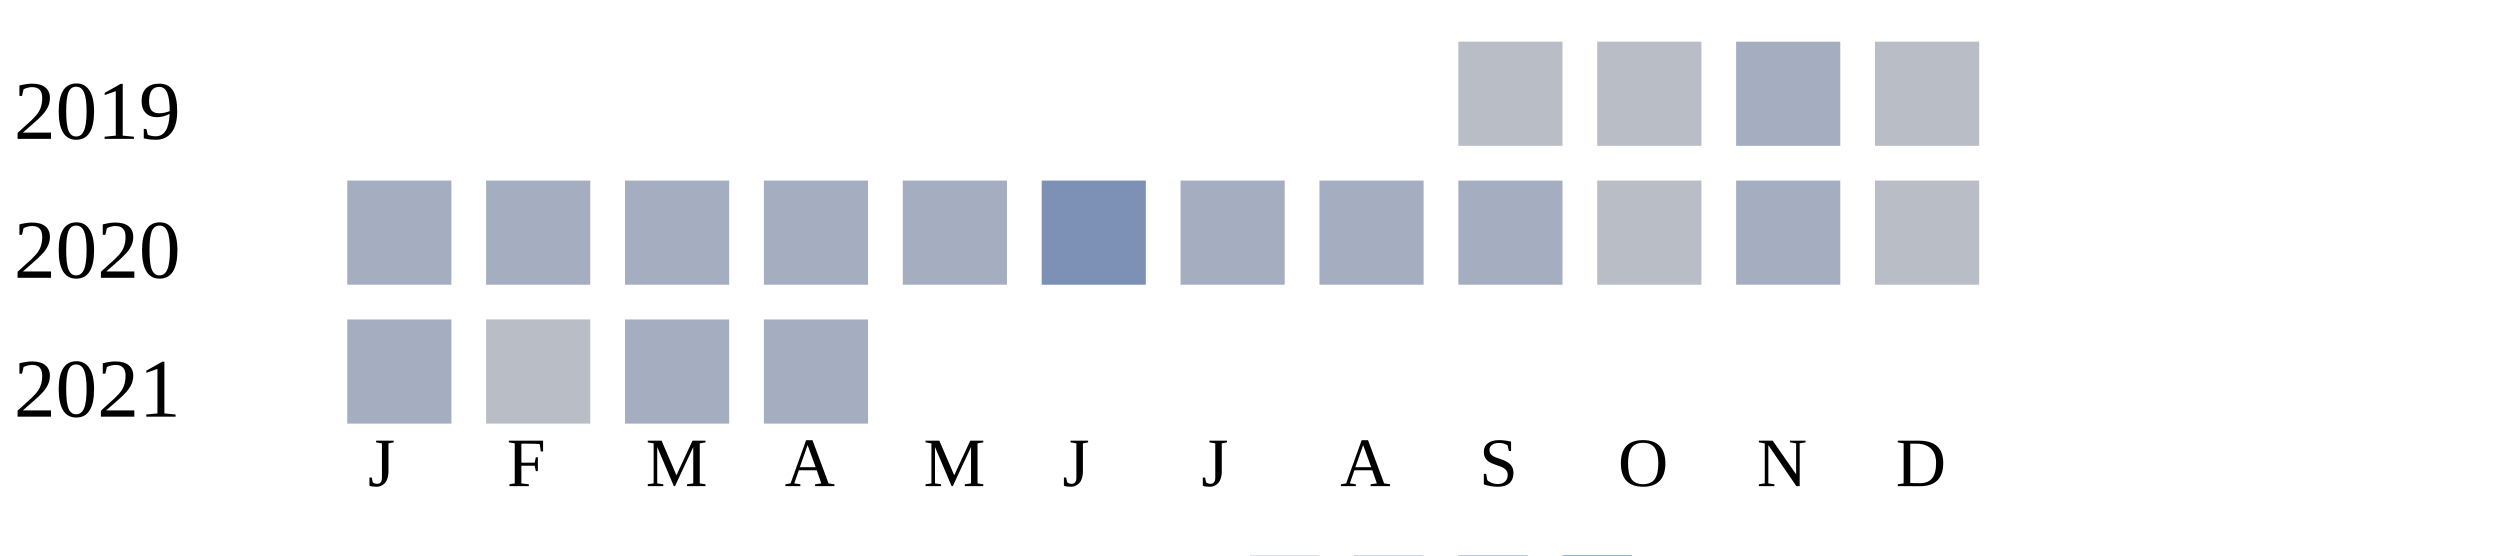
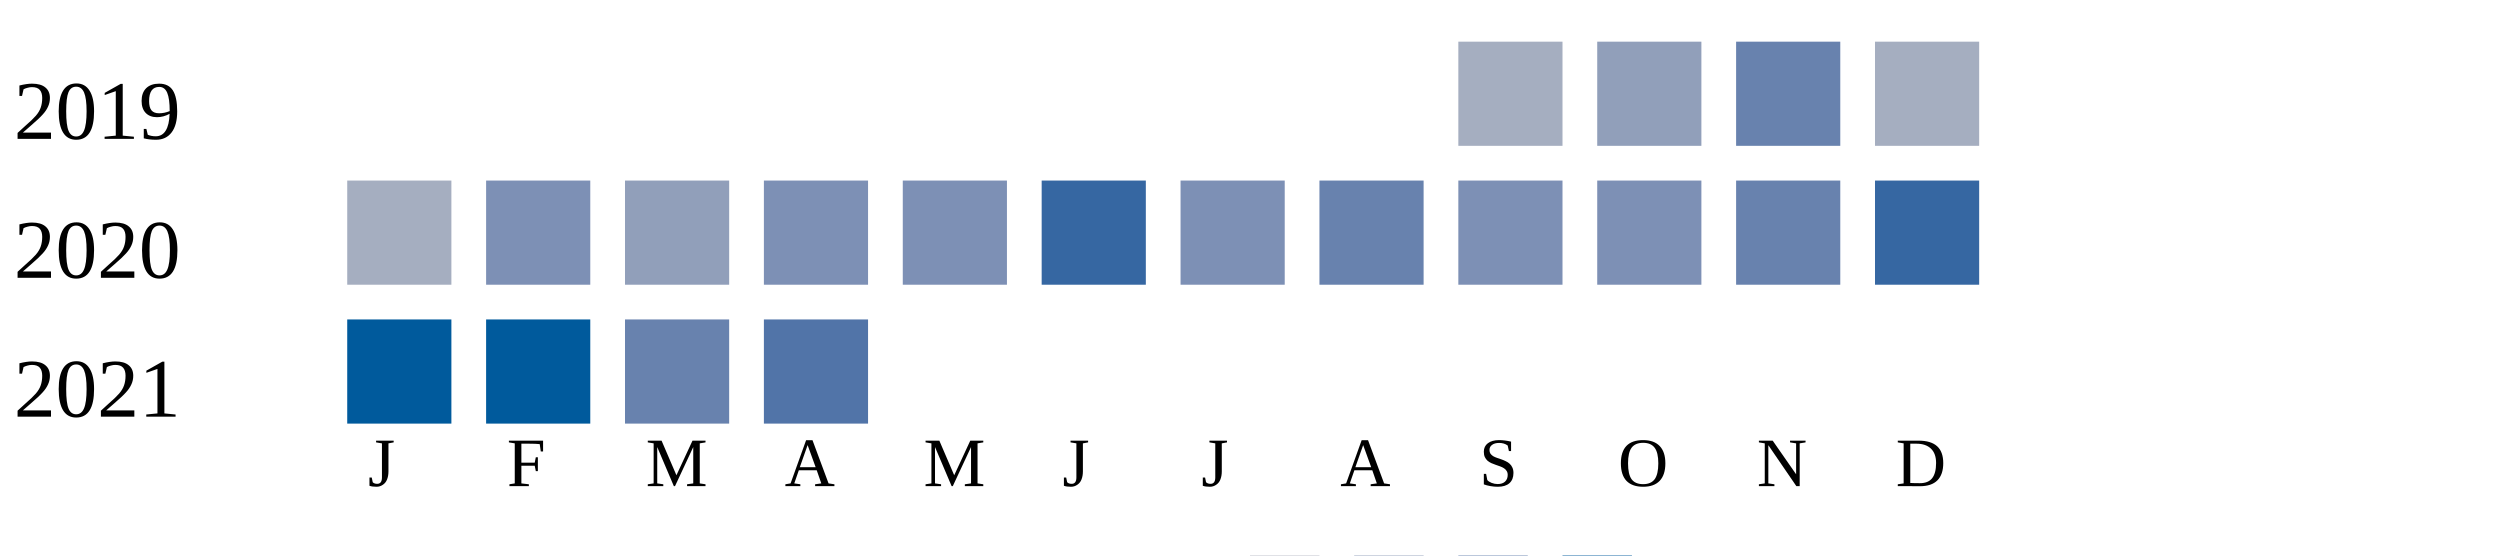
<svg xmlns="http://www.w3.org/2000/svg" width="360" height="80">
  <g transform="translate(0 0)">
    <text x="2" y="20">2019</text>
-     <rect x="210" y="6" width="15" height="15" fill="#b9bdc6" />
-     <rect x="230" y="6" width="15" height="15" fill="#b9bdc6" />
-     <rect x="250" y="6" width="15" height="15" fill="#a5aec0" />
-     <rect x="270" y="6" width="15" height="15" fill="#b9bdc6" />
+     <rect x="210" y="6" width="15" height="15" fill="#a5aec0" />
+     <rect x="230" y="6" width="15" height="15" fill="#919fba" />
+     <rect x="250" y="6" width="15" height="15" fill="#6882ae" />
+     <rect x="270" y="6" width="15" height="15" fill="#a5aec0" />
  </g>
  <g transform="translate(0 20)">
    <text x="2" y="20">2020</text>
    <rect x="50" y="6" width="15" height="15" fill="#a5aec0" />
-     <rect x="70" y="6" width="15" height="15" fill="#a5aec0" />
-     <rect x="90" y="6" width="15" height="15" fill="#a5aec0" />
-     <rect x="110" y="6" width="15" height="15" fill="#a5aec0" />
-     <rect x="130" y="6" width="15" height="15" fill="#a5aec0" />
-     <rect x="150" y="6" width="15" height="15" fill="#7d90b5" />
-     <rect x="170" y="6" width="15" height="15" fill="#a5aec0" />
-     <rect x="190" y="6" width="15" height="15" fill="#a5aec0" />
-     <rect x="210" y="6" width="15" height="15" fill="#a5aec0" />
-     <rect x="230" y="6" width="15" height="15" fill="#b9bdc6" />
-     <rect x="250" y="6" width="15" height="15" fill="#a5aec0" />
-     <rect x="270" y="6" width="15" height="15" fill="#b9bdc6" />
+     <rect x="70" y="6" width="15" height="15" fill="#7d90b5" />
+     <rect x="90" y="6" width="15" height="15" fill="#919fba" />
+     <rect x="110" y="6" width="15" height="15" fill="#7d90b5" />
+     <rect x="130" y="6" width="15" height="15" fill="#7d90b5" />
+     <rect x="150" y="6" width="15" height="15" fill="#3667a2" />
+     <rect x="170" y="6" width="15" height="15" fill="#7d90b5" />
+     <rect x="190" y="6" width="15" height="15" fill="#6882ae" />
+     <rect x="210" y="6" width="15" height="15" fill="#7d90b5" />
+     <rect x="230" y="6" width="15" height="15" fill="#7d90b5" />
+     <rect x="250" y="6" width="15" height="15" fill="#6882ae" />
+     <rect x="270" y="6" width="15" height="15" fill="#3667a2" />
  </g>
  <g transform="translate(0 40)">
    <text x="2" y="20">2021</text>
-     <rect x="50" y="6" width="15" height="15" fill="#a5aec0" />
-     <rect x="70" y="6" width="15" height="15" fill="#b9bdc6" />
-     <rect x="90" y="6" width="15" height="15" fill="#a5aec0" />
-     <rect x="110" y="6" width="15" height="15" fill="#a5aec0" />
+     <rect x="50" y="6" width="15" height="15" fill="#005a9c" />
+     <rect x="70" y="6" width="15" height="15" fill="#005a9c" />
+     <rect x="90" y="6" width="15" height="15" fill="#6882ae" />
+     <rect x="110" y="6" width="15" height="15" fill="#5174a8" />
  </g>
  <text style="font-size: 10px; text-align: center" x="53" y="70">J</text>
  <text style="font-size: 10px; text-align: center" x="73" y="70">F</text>
  <text style="font-size: 10px; text-align: center" x="93" y="70">M</text>
  <text style="font-size: 10px; text-align: center" x="113" y="70">A</text>
  <text style="font-size: 10px; text-align: center" x="133" y="70">M</text>
  <text style="font-size: 10px; text-align: center" x="153" y="70">J</text>
  <text style="font-size: 10px; text-align: center" x="173" y="70">J</text>
  <text style="font-size: 10px; text-align: center" x="193" y="70">A</text>
  <text style="font-size: 10px; text-align: center" x="213" y="70">S</text>
  <text style="font-size: 10px; text-align: center" x="233" y="70">O</text>
  <text style="font-size: 10px; text-align: center" x="253" y="70">N</text>
  <text style="font-size: 10px; text-align: center" x="273" y="70">D</text>
  <text style="font-size: 10px;" x="155" y="89">Less</text>
  <rect fill="#b9bdc6" width="10" height="10" x="180" y="80" />
  <rect fill="#919fba" width="10" height="10" x="195" y="80" />
  <rect fill="#6882ae" width="10" height="10" x="210" y="80" />
  <rect fill="#005a9c" width="10" height="10" x="225" y="80" />
  <text x="240" y="89" style="font-size: 10px;">More</text>
</svg>
